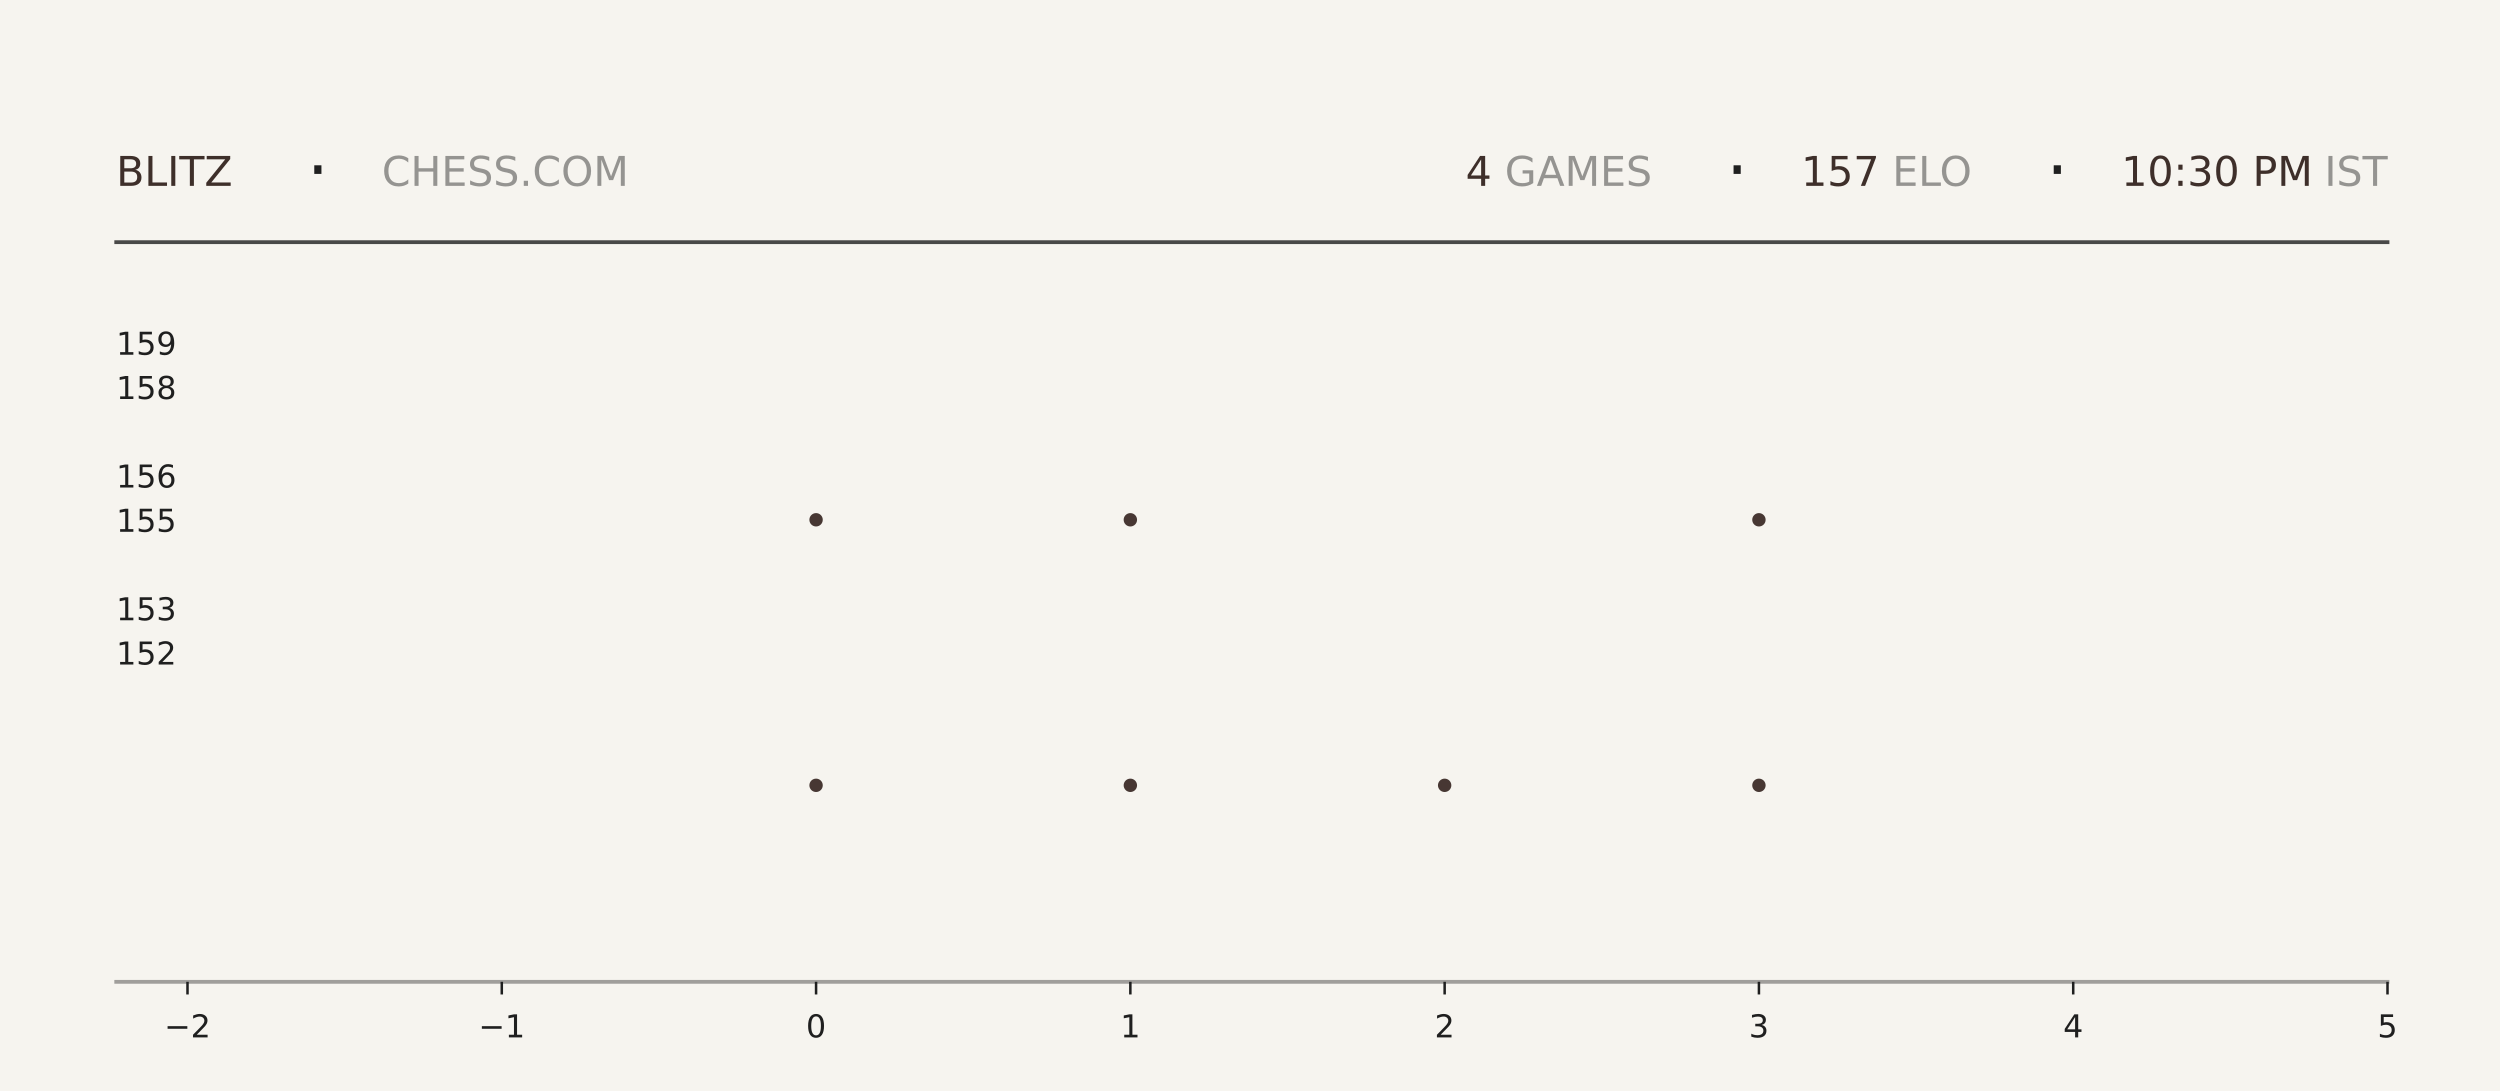
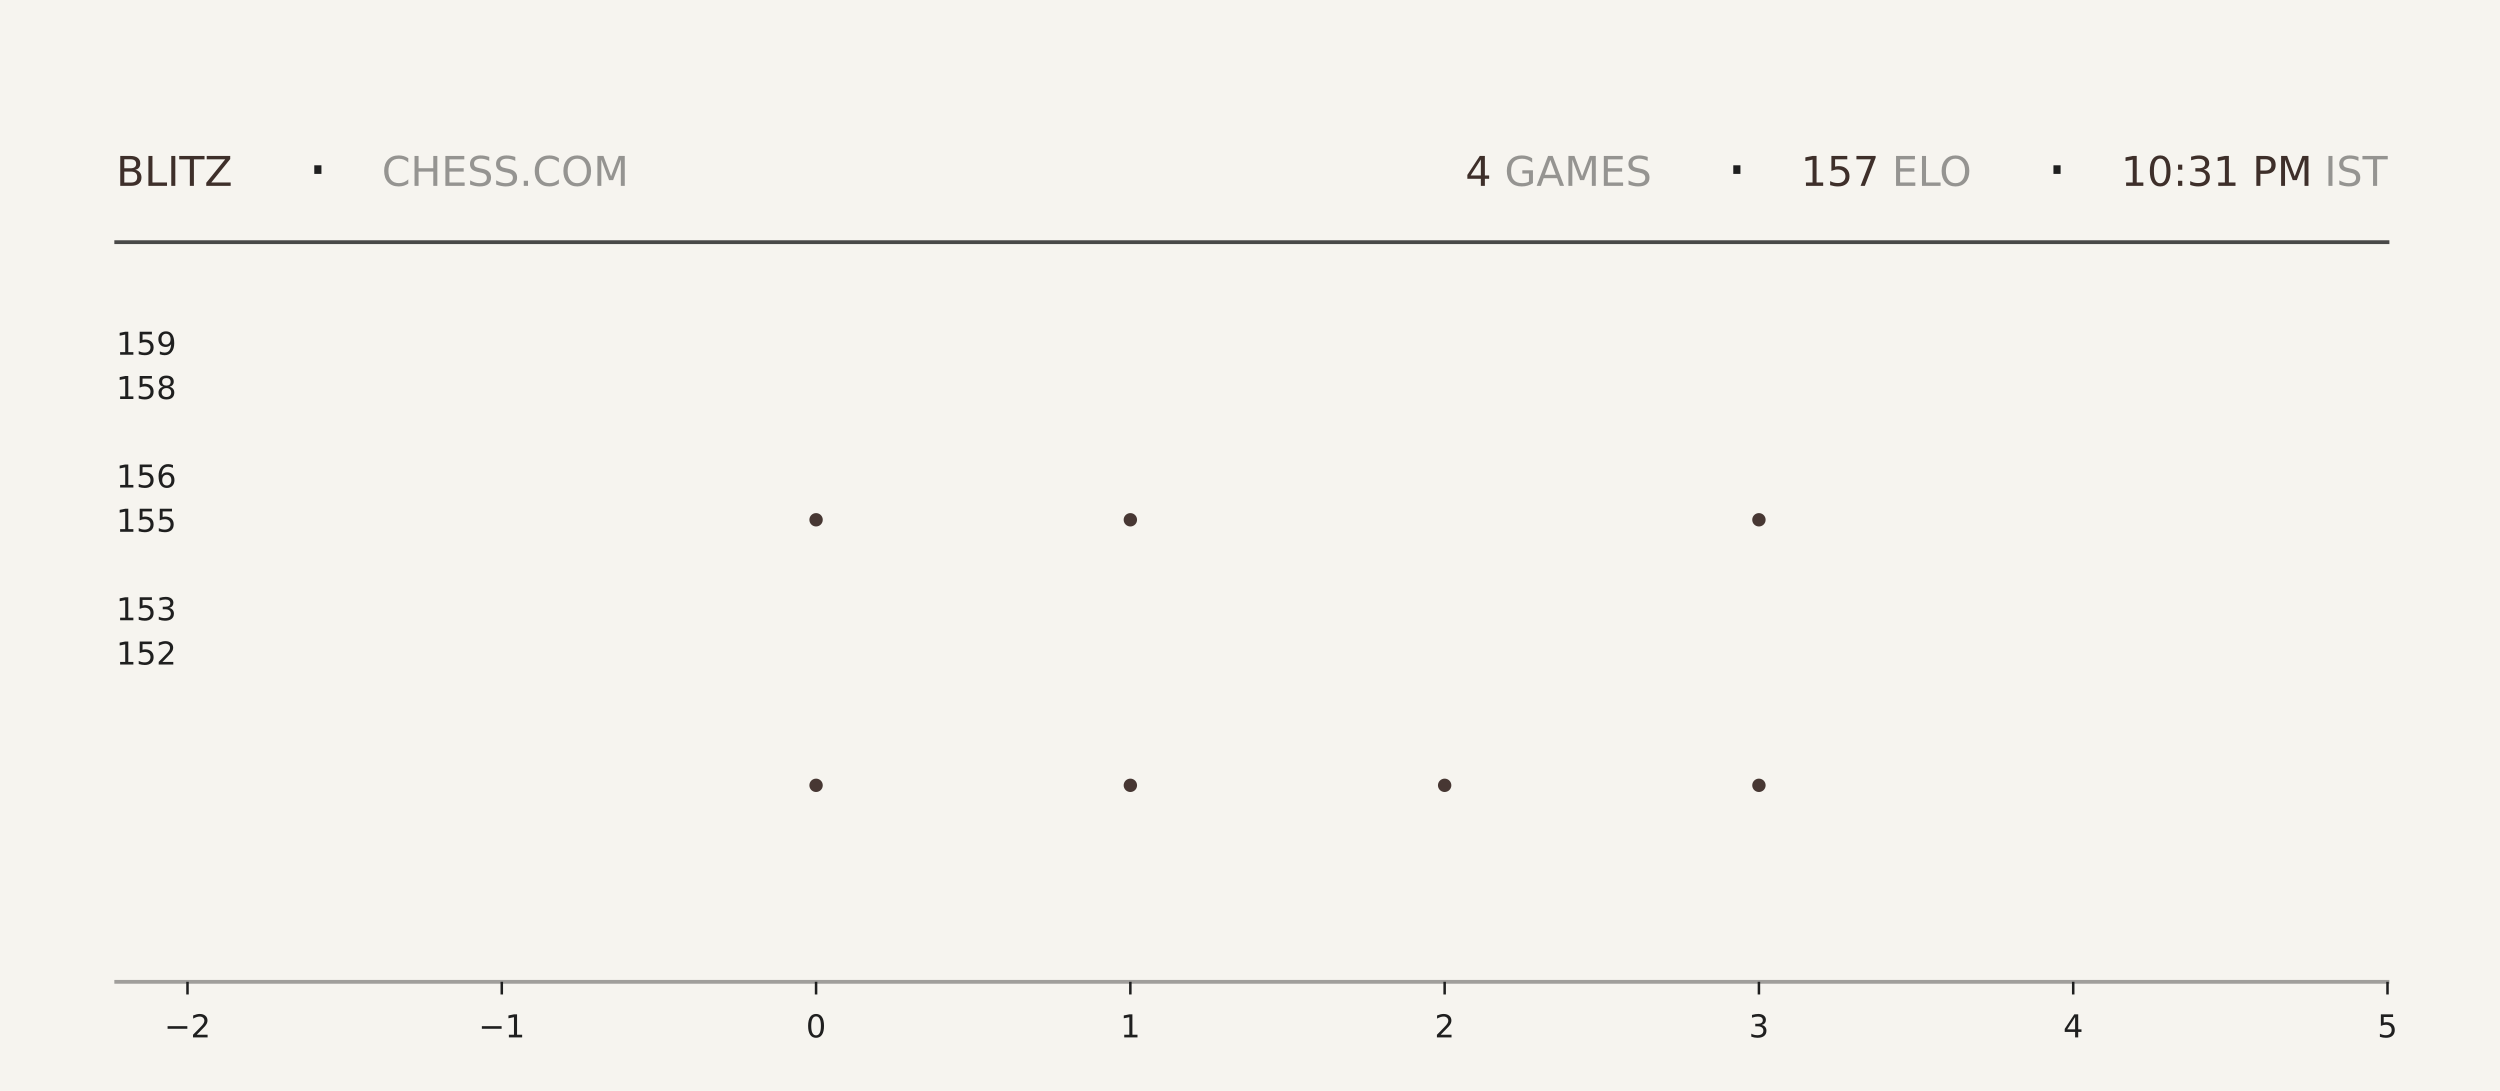
<svg xmlns="http://www.w3.org/2000/svg" xmlns:xlink="http://www.w3.org/1999/xlink" width="792pt" height="345.6pt" viewBox="0 0 792 345.6" version="1.1">
  <defs>
    <style type="text/css">*{stroke-linejoin: round; stroke-linecap: butt}</style>
  </defs>
  <g id="figure_1">
    <g id="patch_1">
      <path d="M 0 345.6  L 792 345.6  L 792 0  L 0 0  z " style="fill: #f6f4ef" />
    </g>
    <g id="axes_1">
      <g id="patch_2">
        <path d="M 59.4 311.04  L 756.36 311.04  L 756.36 103.68  L 59.4 103.68  z " style="fill: #f6f4ef" />
      </g>
      <g id="PathCollection_1">
        <defs>
-           <path id="mbf8f9c2860" d="M 0 2.121  C 0.563 2.121 1.102 1.898 1.5 1.5  C 1.898 1.102 2.121 0.563 2.121 0  C 2.121 -0.563 1.898 -1.102 1.5 -1.5  C 1.102 -1.898 0.563 -2.121 0 -2.121  C -0.563 -2.121 -1.102 -1.898 -1.5 -1.5  C -1.898 -1.102 -2.121 -0.563 -2.121 0  C -2.121 0.563 -1.898 1.102 -1.5 1.5  C -1.102 1.898 -0.563 2.121 0 2.121  z " />
-         </defs>
-         <g clip-path="url(#p7c74528d47)">
-           <use xlink:href="#mbf8f9c2860" x="258.531" y="248.79" style="fill: #3e2f2a; fill-opacity: 0.95" />
-           <use xlink:href="#mbf8f9c2860" x="258.531" y="164.668" style="fill: #3e2f2a; fill-opacity: 0.95" />
+           <path id="m96a27cf501" d="M 0 2.121  C 0.563 2.121 1.102 1.898 1.5 1.5  C 1.898 1.102 2.121 0.563 2.121 0  C 2.121 -0.563 1.898 -1.102 1.5 -1.5  C 1.102 -1.898 0.563 -2.121 0 -2.121  C -0.563 -2.121 -1.102 -1.898 -1.5 -1.5  C -1.898 -1.102 -2.121 -0.563 -2.121 0  C -2.121 0.563 -1.898 1.102 -1.5 1.5  C -1.102 1.898 -0.563 2.121 0 2.121  z " />
+         </defs>
+         <g clip-path="url(#pdc2a1e9f98)">
+           <use xlink:href="#m96a27cf501" x="258.531" y="248.79" style="fill: #3e2f2a; fill-opacity: 0.95" />
+           <use xlink:href="#m96a27cf501" x="258.531" y="164.668" style="fill: #3e2f2a; fill-opacity: 0.95" />
        </g>
      </g>
      <g id="PathCollection_2">
-         <g clip-path="url(#p7c74528d47)">
-           <use xlink:href="#mbf8f9c2860" x="358.097" y="248.79" style="fill: #3e2f2a; fill-opacity: 0.95" />
-           <use xlink:href="#mbf8f9c2860" x="358.097" y="164.668" style="fill: #3e2f2a; fill-opacity: 0.95" />
-           <use xlink:href="#mbf8f9c2860" x="358.097" y="80.547" style="fill: #3e2f2a; fill-opacity: 0.95" />
+         <g clip-path="url(#pdc2a1e9f98)">
+           <use xlink:href="#m96a27cf501" x="358.097" y="248.79" style="fill: #3e2f2a; fill-opacity: 0.95" />
+           <use xlink:href="#m96a27cf501" x="358.097" y="164.668" style="fill: #3e2f2a; fill-opacity: 0.95" />
+           <use xlink:href="#m96a27cf501" x="358.097" y="80.547" style="fill: #3e2f2a; fill-opacity: 0.95" />
        </g>
      </g>
      <g id="PathCollection_3">
-         <g clip-path="url(#p7c74528d47)">
-           <use xlink:href="#mbf8f9c2860" x="457.663" y="248.79" style="fill: #3e2f2a; fill-opacity: 0.95" />
+         <g clip-path="url(#pdc2a1e9f98)">
+           <use xlink:href="#m96a27cf501" x="457.663" y="248.79" style="fill: #3e2f2a; fill-opacity: 0.95" />
        </g>
      </g>
      <g id="PathCollection_4">
-         <g clip-path="url(#p7c74528d47)">
-           <use xlink:href="#mbf8f9c2860" x="557.229" y="248.79" style="fill: #3e2f2a; fill-opacity: 0.95" />
-           <use xlink:href="#mbf8f9c2860" x="557.229" y="164.668" style="fill: #3e2f2a; fill-opacity: 0.95" />
-           <use xlink:href="#mbf8f9c2860" x="557.229" y="80.547" style="fill: #3e2f2a; fill-opacity: 0.95" />
+         <g clip-path="url(#pdc2a1e9f98)">
+           <use xlink:href="#m96a27cf501" x="557.229" y="248.79" style="fill: #3e2f2a; fill-opacity: 0.95" />
+           <use xlink:href="#m96a27cf501" x="557.229" y="164.668" style="fill: #3e2f2a; fill-opacity: 0.95" />
+           <use xlink:href="#m96a27cf501" x="557.229" y="80.547" style="fill: #3e2f2a; fill-opacity: 0.95" />
        </g>
      </g>
      <g id="matplotlib.axis_1">
        <g id="xtick_1">
          <g id="line2d_1">
            <defs>
-               <path id="ma17b385ffd" d="M 0 0  L 0 4  " style="stroke: #1f1f1f; stroke-width: 0.8" />
+               <path id="mceeba059da" d="M 0 0  L 0 4  " style="stroke: #1f1f1f; stroke-width: 0.8" />
            </defs>
            <g>
-               <use xlink:href="#ma17b385ffd" x="59.4" y="311.04" style="fill: #1f1f1f; stroke: #1f1f1f; stroke-width: 0.8" />
+               <use xlink:href="#mceeba059da" x="59.4" y="311.04" style="fill: #1f1f1f; stroke: #1f1f1f; stroke-width: 0.8" />
            </g>
          </g>
          <g id="text_1">
            <g style="fill: #1f1f1f" transform="translate(52.02891 328.6384) scale(0.1 -0.1)">
              <defs>
                <path id="DejaVuSans-2212" d="M 678 2272  L 4684 2272  L 4684 1741  L 678 1741  L 678 2272  z " transform="scale(0.015625)" />
                <path id="DejaVuSans-32" d="M 1228 531  L 3431 531  L 3431 0  L 469 0  L 469 531  Q 828 903 1448 1529  Q 2069 2156 2228 2338  Q 2531 2678 2651 2914  Q 2772 3150 2772 3378  Q 2772 3750 2511 3984  Q 2250 4219 1831 4219  Q 1534 4219 1204 4116  Q 875 4013 500 3803  L 500 4441  Q 881 4594 1212 4672  Q 1544 4750 1819 4750  Q 2544 4750 2975 4387  Q 3406 4025 3406 3419  Q 3406 3131 3298 2873  Q 3191 2616 2906 2266  Q 2828 2175 2409 1742  Q 1991 1309 1228 531  z " transform="scale(0.015625)" />
              </defs>
              <use xlink:href="#DejaVuSans-2212" />
              <use xlink:href="#DejaVuSans-32" transform="translate(83.78906 0)" />
            </g>
          </g>
        </g>
        <g id="xtick_2">
          <g id="line2d_2">
            <g>
-               <use xlink:href="#ma17b385ffd" x="158.966" y="311.04" style="fill: #1f1f1f; stroke: #1f1f1f; stroke-width: 0.8" />
+               <use xlink:href="#mceeba059da" x="158.966" y="311.04" style="fill: #1f1f1f; stroke: #1f1f1f; stroke-width: 0.8" />
            </g>
          </g>
          <g id="text_2">
            <g style="fill: #1f1f1f" transform="translate(151.5946 328.6384) scale(0.1 -0.1)">
              <defs>
                <path id="DejaVuSans-31" d="M 794 531  L 1825 531  L 1825 4091  L 703 3866  L 703 4441  L 1819 4666  L 2450 4666  L 2450 531  L 3481 531  L 3481 0  L 794 0  L 794 531  z " transform="scale(0.015625)" />
              </defs>
              <use xlink:href="#DejaVuSans-2212" />
              <use xlink:href="#DejaVuSans-31" transform="translate(83.78906 0)" />
            </g>
          </g>
        </g>
        <g id="xtick_3">
          <g id="line2d_3">
            <g>
-               <use xlink:href="#ma17b385ffd" x="258.531" y="311.04" style="fill: #1f1f1f; stroke: #1f1f1f; stroke-width: 0.8" />
+               <use xlink:href="#mceeba059da" x="258.531" y="311.04" style="fill: #1f1f1f; stroke: #1f1f1f; stroke-width: 0.8" />
            </g>
          </g>
          <g id="text_3">
            <g style="fill: #1f1f1f" transform="translate(255.3502 328.6384) scale(0.1 -0.1)">
              <defs>
                <path id="DejaVuSans-30" d="M 2034 4250  Q 1547 4250 1301 3770  Q 1056 3291 1056 2328  Q 1056 1369 1301 889  Q 1547 409 2034 409  Q 2525 409 2770 889  Q 3016 1369 3016 2328  Q 3016 3291 2770 3770  Q 2525 4250 2034 4250  z M 2034 4750  Q 2819 4750 3233 4129  Q 3647 3509 3647 2328  Q 3647 1150 3233 529  Q 2819 -91 2034 -91  Q 1250 -91 836 529  Q 422 1150 422 2328  Q 422 3509 836 4129  Q 1250 4750 2034 4750  z " transform="scale(0.015625)" />
              </defs>
              <use xlink:href="#DejaVuSans-30" />
            </g>
          </g>
        </g>
        <g id="xtick_4">
          <g id="line2d_4">
            <g>
-               <use xlink:href="#ma17b385ffd" x="358.097" y="311.04" style="fill: #1f1f1f; stroke: #1f1f1f; stroke-width: 0.8" />
+               <use xlink:href="#mceeba059da" x="358.097" y="311.04" style="fill: #1f1f1f; stroke: #1f1f1f; stroke-width: 0.8" />
            </g>
          </g>
          <g id="text_4">
            <g style="fill: #1f1f1f" transform="translate(354.9159 328.6384) scale(0.1 -0.1)">
              <use xlink:href="#DejaVuSans-31" />
            </g>
          </g>
        </g>
        <g id="xtick_5">
          <g id="line2d_5">
            <g>
-               <use xlink:href="#ma17b385ffd" x="457.663" y="311.04" style="fill: #1f1f1f; stroke: #1f1f1f; stroke-width: 0.8" />
+               <use xlink:href="#mceeba059da" x="457.663" y="311.04" style="fill: #1f1f1f; stroke: #1f1f1f; stroke-width: 0.8" />
            </g>
          </g>
          <g id="text_5">
            <g style="fill: #1f1f1f" transform="translate(454.4816 328.6384) scale(0.1 -0.1)">
              <use xlink:href="#DejaVuSans-32" />
            </g>
          </g>
        </g>
        <g id="xtick_6">
          <g id="line2d_6">
            <g>
-               <use xlink:href="#ma17b385ffd" x="557.229" y="311.04" style="fill: #1f1f1f; stroke: #1f1f1f; stroke-width: 0.8" />
+               <use xlink:href="#mceeba059da" x="557.229" y="311.04" style="fill: #1f1f1f; stroke: #1f1f1f; stroke-width: 0.8" />
            </g>
          </g>
          <g id="text_6">
            <g style="fill: #1f1f1f" transform="translate(554.0473 328.6384) scale(0.1 -0.1)">
              <defs>
                <path id="DejaVuSans-33" d="M 2597 2516  Q 3050 2419 3304 2112  Q 3559 1806 3559 1356  Q 3559 666 3084 287  Q 2609 -91 1734 -91  Q 1441 -91 1130 -33  Q 819 25 488 141  L 488 750  Q 750 597 1062 519  Q 1375 441 1716 441  Q 2309 441 2620 675  Q 2931 909 2931 1356  Q 2931 1769 2642 2001  Q 2353 2234 1838 2234  L 1294 2234  L 1294 2753  L 1863 2753  Q 2328 2753 2575 2939  Q 2822 3125 2822 3475  Q 2822 3834 2567 4026  Q 2313 4219 1838 4219  Q 1578 4219 1281 4162  Q 984 4106 628 3988  L 628 4550  Q 988 4650 1302 4700  Q 1616 4750 1894 4750  Q 2613 4750 3031 4423  Q 3450 4097 3450 3541  Q 3450 3153 3228 2886  Q 3006 2619 2597 2516  z " transform="scale(0.015625)" />
              </defs>
              <use xlink:href="#DejaVuSans-33" />
            </g>
          </g>
        </g>
        <g id="xtick_7">
          <g id="line2d_7">
            <g>
-               <use xlink:href="#ma17b385ffd" x="656.794" y="311.04" style="fill: #1f1f1f; stroke: #1f1f1f; stroke-width: 0.8" />
+               <use xlink:href="#mceeba059da" x="656.794" y="311.04" style="fill: #1f1f1f; stroke: #1f1f1f; stroke-width: 0.8" />
            </g>
          </g>
          <g id="text_7">
            <g style="fill: #1f1f1f" transform="translate(653.613 328.6384) scale(0.1 -0.1)">
              <defs>
                <path id="DejaVuSans-34" d="M 2419 4116  L 825 1625  L 2419 1625  L 2419 4116  z M 2253 4666  L 3047 4666  L 3047 1625  L 3713 1625  L 3713 1100  L 3047 1100  L 3047 0  L 2419 0  L 2419 1100  L 313 1100  L 313 1709  L 2253 4666  z " transform="scale(0.015625)" />
              </defs>
              <use xlink:href="#DejaVuSans-34" />
            </g>
          </g>
        </g>
        <g id="xtick_8">
          <g id="line2d_8">
            <g>
-               <use xlink:href="#ma17b385ffd" x="756.36" y="311.04" style="fill: #1f1f1f; stroke: #1f1f1f; stroke-width: 0.8" />
+               <use xlink:href="#mceeba059da" x="756.36" y="311.04" style="fill: #1f1f1f; stroke: #1f1f1f; stroke-width: 0.8" />
            </g>
          </g>
          <g id="text_8">
            <g style="fill: #1f1f1f" transform="translate(753.1788 328.6384) scale(0.1 -0.1)">
              <defs>
                <path id="DejaVuSans-35" d="M 691 4666  L 3169 4666  L 3169 4134  L 1269 4134  L 1269 2991  Q 1406 3038 1543 3061  Q 1681 3084 1819 3084  Q 2600 3084 3056 2656  Q 3513 2228 3513 1497  Q 3513 744 3044 326  Q 2575 -91 1722 -91  Q 1428 -91 1123 -41  Q 819 9 494 109  L 494 744  Q 775 591 1075 516  Q 1375 441 1709 441  Q 2250 441 2565 725  Q 2881 1009 2881 1497  Q 2881 1984 2565 2268  Q 2250 2553 1709 2553  Q 1456 2553 1204 2497  Q 953 2441 691 2322  L 691 4666  z " transform="scale(0.015625)" />
              </defs>
              <use xlink:href="#DejaVuSans-35" />
            </g>
          </g>
        </g>
      </g>
      <g id="matplotlib.axis_2">
        <g id="ytick_1">
          <g id="line2d_9" />
          <g id="text_9">
            <g style="fill: #1f1f1f" transform="translate(36.8125 210.5283) scale(0.1 -0.1)">
              <use xlink:href="#DejaVuSans-31" />
              <use xlink:href="#DejaVuSans-35" transform="translate(63.62305 0)" />
              <use xlink:href="#DejaVuSans-32" transform="translate(127.2461 0)" />
            </g>
          </g>
        </g>
        <g id="ytick_2">
          <g id="line2d_10" />
          <g id="text_10">
            <g style="fill: #1f1f1f" transform="translate(36.8125 196.508) scale(0.1 -0.1)">
              <use xlink:href="#DejaVuSans-31" />
              <use xlink:href="#DejaVuSans-35" transform="translate(63.62305 0)" />
              <use xlink:href="#DejaVuSans-33" transform="translate(127.2461 0)" />
            </g>
          </g>
        </g>
        <g id="ytick_3">
          <g id="line2d_11" />
          <g id="text_11">
            <g style="fill: #1f1f1f" transform="translate(36.8125 168.4675) scale(0.1 -0.1)">
              <use xlink:href="#DejaVuSans-31" />
              <use xlink:href="#DejaVuSans-35" transform="translate(63.62305 0)" />
              <use xlink:href="#DejaVuSans-35" transform="translate(127.2461 0)" />
            </g>
          </g>
        </g>
        <g id="ytick_4">
          <g id="line2d_12" />
          <g id="text_12">
            <g style="fill: #1f1f1f" transform="translate(36.8125 154.4472) scale(0.1 -0.1)">
              <defs>
                <path id="DejaVuSans-36" d="M 2113 2584  Q 1688 2584 1439 2293  Q 1191 2003 1191 1497  Q 1191 994 1439 701  Q 1688 409 2113 409  Q 2538 409 2786 701  Q 3034 994 3034 1497  Q 3034 2003 2786 2293  Q 2538 2584 2113 2584  z M 3366 4563  L 3366 3988  Q 3128 4100 2886 4159  Q 2644 4219 2406 4219  Q 1781 4219 1451 3797  Q 1122 3375 1075 2522  Q 1259 2794 1537 2939  Q 1816 3084 2150 3084  Q 2853 3084 3261 2657  Q 3669 2231 3669 1497  Q 3669 778 3244 343  Q 2819 -91 2113 -91  Q 1303 -91 875 529  Q 447 1150 447 2328  Q 447 3434 972 4092  Q 1497 4750 2381 4750  Q 2619 4750 2861 4703  Q 3103 4656 3366 4563  z " transform="scale(0.015625)" />
              </defs>
              <use xlink:href="#DejaVuSans-31" />
              <use xlink:href="#DejaVuSans-35" transform="translate(63.62305 0)" />
              <use xlink:href="#DejaVuSans-36" transform="translate(127.2461 0)" />
            </g>
          </g>
        </g>
        <g id="ytick_5">
          <g id="line2d_13" />
          <g id="text_13">
            <g style="fill: #1f1f1f" transform="translate(36.8125 126.4066) scale(0.1 -0.1)">
              <defs>
                <path id="DejaVuSans-38" d="M 2034 2216  Q 1584 2216 1326 1975  Q 1069 1734 1069 1313  Q 1069 891 1326 650  Q 1584 409 2034 409  Q 2484 409 2743 651  Q 3003 894 3003 1313  Q 3003 1734 2745 1975  Q 2488 2216 2034 2216  z M 1403 2484  Q 997 2584 770 2862  Q 544 3141 544 3541  Q 544 4100 942 4425  Q 1341 4750 2034 4750  Q 2731 4750 3128 4425  Q 3525 4100 3525 3541  Q 3525 3141 3298 2862  Q 3072 2584 2669 2484  Q 3125 2378 3379 2068  Q 3634 1759 3634 1313  Q 3634 634 3220 271  Q 2806 -91 2034 -91  Q 1263 -91 848 271  Q 434 634 434 1313  Q 434 1759 690 2068  Q 947 2378 1403 2484  z M 1172 3481  Q 1172 3119 1398 2916  Q 1625 2713 2034 2713  Q 2441 2713 2670 2916  Q 2900 3119 2900 3481  Q 2900 3844 2670 4047  Q 2441 4250 2034 4250  Q 1625 4250 1398 4047  Q 1172 3844 1172 3481  z " transform="scale(0.015625)" />
              </defs>
              <use xlink:href="#DejaVuSans-31" />
              <use xlink:href="#DejaVuSans-35" transform="translate(63.62305 0)" />
              <use xlink:href="#DejaVuSans-38" transform="translate(127.2461 0)" />
            </g>
          </g>
        </g>
        <g id="ytick_6">
          <g id="line2d_14" />
          <g id="text_14">
            <g style="fill: #1f1f1f" transform="translate(36.8125 112.3863) scale(0.1 -0.1)">
              <defs>
                <path id="DejaVuSans-39" d="M 703 97  L 703 672  Q 941 559 1184 500  Q 1428 441 1663 441  Q 2288 441 2617 861  Q 2947 1281 2994 2138  Q 2813 1869 2534 1725  Q 2256 1581 1919 1581  Q 1219 1581 811 2004  Q 403 2428 403 3163  Q 403 3881 828 4315  Q 1253 4750 1959 4750  Q 2769 4750 3195 4129  Q 3622 3509 3622 2328  Q 3622 1225 3098 567  Q 2575 -91 1691 -91  Q 1453 -91 1209 -44  Q 966 3 703 97  z M 1959 2075  Q 2384 2075 2632 2365  Q 2881 2656 2881 3163  Q 2881 3666 2632 3958  Q 2384 4250 1959 4250  Q 1534 4250 1286 3958  Q 1038 3666 1038 3163  Q 1038 2656 1286 2365  Q 1534 2075 1959 2075  z " transform="scale(0.015625)" />
              </defs>
              <use xlink:href="#DejaVuSans-31" />
              <use xlink:href="#DejaVuSans-35" transform="translate(63.62305 0)" />
              <use xlink:href="#DejaVuSans-39" transform="translate(127.2461 0)" />
            </g>
          </g>
        </g>
      </g>
    </g>
    <g id="line2d_15">
      <path d="M 36.82 76.723  L 756.36 76.723  " style="fill: none; stroke: #1f1f1f; stroke-opacity: 0.8; stroke-width: 1.2; stroke-linecap: square" />
    </g>
    <g id="line2d_16">
      <path d="M 36.82 311.04  L 756.36 311.04  " style="fill: none; stroke: #1f1f1f; stroke-opacity: 0.4; stroke-width: 1.2; stroke-linecap: square" />
    </g>
    <g id="text_15">
      <g style="fill: #3e2f2a" transform="translate(36.82 58.88319) scale(0.13 -0.13)">
        <defs>
          <path id="DejaVuSans-42" d="M 1259 2228  L 1259 519  L 2272 519  Q 2781 519 3026 730  Q 3272 941 3272 1375  Q 3272 1813 3026 2020  Q 2781 2228 2272 2228  L 1259 2228  z M 1259 4147  L 1259 2741  L 2194 2741  Q 2656 2741 2882 2914  Q 3109 3088 3109 3444  Q 3109 3797 2882 3972  Q 2656 4147 2194 4147  L 1259 4147  z M 628 4666  L 2241 4666  Q 2963 4666 3353 4366  Q 3744 4066 3744 3513  Q 3744 3084 3544 2831  Q 3344 2578 2956 2516  Q 3422 2416 3680 2098  Q 3938 1781 3938 1306  Q 3938 681 3513 340  Q 3088 0 2303 0  L 628 0  L 628 4666  z " transform="scale(0.015625)" />
          <path id="DejaVuSans-4c" d="M 628 4666  L 1259 4666  L 1259 531  L 3531 531  L 3531 0  L 628 0  L 628 4666  z " transform="scale(0.015625)" />
          <path id="DejaVuSans-49" d="M 628 4666  L 1259 4666  L 1259 0  L 628 0  L 628 4666  z " transform="scale(0.015625)" />
          <path id="DejaVuSans-54" d="M -19 4666  L 3928 4666  L 3928 4134  L 2272 4134  L 2272 0  L 1638 0  L 1638 4134  L -19 4134  L -19 4666  z " transform="scale(0.015625)" />
          <path id="DejaVuSans-5a" d="M 359 4666  L 4025 4666  L 4025 4184  L 1075 531  L 4097 531  L 4097 0  L 288 0  L 288 481  L 3238 4134  L 359 4134  L 359 4666  z " transform="scale(0.015625)" />
        </defs>
        <use xlink:href="#DejaVuSans-42" />
        <use xlink:href="#DejaVuSans-4c" transform="translate(68.60352 0)" />
        <use xlink:href="#DejaVuSans-49" transform="translate(124.3164 0)" />
        <use xlink:href="#DejaVuSans-54" transform="translate(153.8086 0)" />
        <use xlink:href="#DejaVuSans-5a" transform="translate(214.8926 0)" />
      </g>
    </g>
    <g id="text_16">
      <g style="fill: #1f1f1f" transform="translate(97.21 61.36662) scale(0.22 -0.22)">
        <defs>
          <path id="DejaVuSans-b7" d="M 684 2619  L 1344 2619  L 1344 1825  L 684 1825  L 684 2619  z " transform="scale(0.015625)" />
        </defs>
        <use xlink:href="#DejaVuSans-b7" />
      </g>
    </g>
    <g id="text_17">
      <g style="fill: #1f1f1f; opacity: 0.45" transform="translate(120.97 58.88319) scale(0.13 -0.13)">
        <defs>
          <path id="DejaVuSans-43" d="M 4122 4306  L 4122 3641  Q 3803 3938 3442 4084  Q 3081 4231 2675 4231  Q 1875 4231 1450 3742  Q 1025 3253 1025 2328  Q 1025 1406 1450 917  Q 1875 428 2675 428  Q 3081 428 3442 575  Q 3803 722 4122 1019  L 4122 359  Q 3791 134 3420 21  Q 3050 -91 2638 -91  Q 1578 -91 968 557  Q 359 1206 359 2328  Q 359 3453 968 4101  Q 1578 4750 2638 4750  Q 3056 4750 3426 4639  Q 3797 4528 4122 4306  z " transform="scale(0.015625)" />
          <path id="DejaVuSans-48" d="M 628 4666  L 1259 4666  L 1259 2753  L 3553 2753  L 3553 4666  L 4184 4666  L 4184 0  L 3553 0  L 3553 2222  L 1259 2222  L 1259 0  L 628 0  L 628 4666  z " transform="scale(0.015625)" />
          <path id="DejaVuSans-45" d="M 628 4666  L 3578 4666  L 3578 4134  L 1259 4134  L 1259 2753  L 3481 2753  L 3481 2222  L 1259 2222  L 1259 531  L 3634 531  L 3634 0  L 628 0  L 628 4666  z " transform="scale(0.015625)" />
          <path id="DejaVuSans-53" d="M 3425 4513  L 3425 3897  Q 3066 4069 2747 4153  Q 2428 4238 2131 4238  Q 1616 4238 1336 4038  Q 1056 3838 1056 3469  Q 1056 3159 1242 3001  Q 1428 2844 1947 2747  L 2328 2669  Q 3034 2534 3370 2195  Q 3706 1856 3706 1288  Q 3706 609 3251 259  Q 2797 -91 1919 -91  Q 1588 -91 1214 -16  Q 841 59 441 206  L 441 856  Q 825 641 1194 531  Q 1563 422 1919 422  Q 2459 422 2753 634  Q 3047 847 3047 1241  Q 3047 1584 2836 1778  Q 2625 1972 2144 2069  L 1759 2144  Q 1053 2284 737 2584  Q 422 2884 422 3419  Q 422 4038 858 4394  Q 1294 4750 2059 4750  Q 2388 4750 2728 4690  Q 3069 4631 3425 4513  z " transform="scale(0.015625)" />
          <path id="DejaVuSans-2e" d="M 684 794  L 1344 794  L 1344 0  L 684 0  L 684 794  z " transform="scale(0.015625)" />
          <path id="DejaVuSans-4f" d="M 2522 4238  Q 1834 4238 1429 3725  Q 1025 3213 1025 2328  Q 1025 1447 1429 934  Q 1834 422 2522 422  Q 3209 422 3611 934  Q 4013 1447 4013 2328  Q 4013 3213 3611 3725  Q 3209 4238 2522 4238  z M 2522 4750  Q 3503 4750 4090 4092  Q 4678 3434 4678 2328  Q 4678 1225 4090 567  Q 3503 -91 2522 -91  Q 1538 -91 948 565  Q 359 1222 359 2328  Q 359 3434 948 4092  Q 1538 4750 2522 4750  z " transform="scale(0.015625)" />
          <path id="DejaVuSans-4d" d="M 628 4666  L 1569 4666  L 2759 1491  L 3956 4666  L 4897 4666  L 4897 0  L 4281 0  L 4281 4097  L 3078 897  L 2444 897  L 1241 4097  L 1241 0  L 628 0  L 628 4666  z " transform="scale(0.015625)" />
        </defs>
        <use xlink:href="#DejaVuSans-43" />
        <use xlink:href="#DejaVuSans-48" transform="translate(69.82422 0)" />
        <use xlink:href="#DejaVuSans-45" transform="translate(145.0195 0)" />
        <use xlink:href="#DejaVuSans-53" transform="translate(208.2031 0)" />
        <use xlink:href="#DejaVuSans-53" transform="translate(271.6797 0)" />
        <use xlink:href="#DejaVuSans-2e" transform="translate(335.1562 0)" />
        <use xlink:href="#DejaVuSans-43" transform="translate(366.9434 0)" />
        <use xlink:href="#DejaVuSans-4f" transform="translate(436.7676 0)" />
        <use xlink:href="#DejaVuSans-4d" transform="translate(515.4785 0)" />
      </g>
    </g>
    <g id="text_18">
-       <g style="fill: #3e2f2a" transform="translate(464.31 58.88319) scale(0.13 -0.13)">
+       <g style="fill: #3e2f2a" transform="translate(464.22 58.88319) scale(0.13 -0.13)">
        <use xlink:href="#DejaVuSans-34" />
      </g>
    </g>
    <g id="text_19">
-       <g style="fill: #1f1f1f; opacity: 0.45" transform="translate(472.59 58.88319) scale(0.13 -0.13)">
+       <g style="fill: #1f1f1f; opacity: 0.45" transform="translate(472.5 58.88319) scale(0.13 -0.13)">
        <defs>
          <path id="DejaVuSans-20" transform="scale(0.015625)" />
          <path id="DejaVuSans-47" d="M 3809 666  L 3809 1919  L 2778 1919  L 2778 2438  L 4434 2438  L 4434 434  Q 4069 175 3628 42  Q 3188 -91 2688 -91  Q 1594 -91 976 548  Q 359 1188 359 2328  Q 359 3472 976 4111  Q 1594 4750 2688 4750  Q 3144 4750 3555 4637  Q 3966 4525 4313 4306  L 4313 3634  Q 3963 3931 3569 4081  Q 3175 4231 2741 4231  Q 1884 4231 1454 3753  Q 1025 3275 1025 2328  Q 1025 1384 1454 906  Q 1884 428 2741 428  Q 3075 428 3337 486  Q 3600 544 3809 666  z " transform="scale(0.015625)" />
          <path id="DejaVuSans-41" d="M 2188 4044  L 1331 1722  L 3047 1722  L 2188 4044  z M 1831 4666  L 2547 4666  L 4325 0  L 3669 0  L 3244 1197  L 1141 1197  L 716 0  L 50 0  L 1831 4666  z " transform="scale(0.015625)" />
        </defs>
        <use xlink:href="#DejaVuSans-20" />
        <use xlink:href="#DejaVuSans-47" transform="translate(31.78711 0)" />
        <use xlink:href="#DejaVuSans-41" transform="translate(109.2773 0)" />
        <use xlink:href="#DejaVuSans-4d" transform="translate(177.6855 0)" />
        <use xlink:href="#DejaVuSans-45" transform="translate(263.9648 0)" />
        <use xlink:href="#DejaVuSans-53" transform="translate(327.1484 0)" />
      </g>
    </g>
    <g id="text_20">
-       <g style="fill: #1f1f1f" transform="translate(546.84 61.36662) scale(0.22 -0.22)">
+       <g style="fill: #1f1f1f" transform="translate(546.75 61.36662) scale(0.22 -0.22)">
        <use xlink:href="#DejaVuSans-b7" />
      </g>
    </g>
    <g id="text_21">
-       <g style="fill: #3e2f2a" transform="translate(570.6 58.88319) scale(0.13 -0.13)">
+       <g style="fill: #3e2f2a" transform="translate(570.51 58.88319) scale(0.13 -0.13)">
        <defs>
          <path id="DejaVuSans-37" d="M 525 4666  L 3525 4666  L 3525 4397  L 1831 0  L 1172 0  L 2766 4134  L 525 4134  L 525 4666  z " transform="scale(0.015625)" />
        </defs>
        <use xlink:href="#DejaVuSans-31" />
        <use xlink:href="#DejaVuSans-35" transform="translate(63.62305 0)" />
        <use xlink:href="#DejaVuSans-37" transform="translate(127.2461 0)" />
      </g>
    </g>
    <g id="text_22">
-       <g style="fill: #1f1f1f; opacity: 0.45" transform="translate(595.35 58.88319) scale(0.13 -0.13)">
+       <g style="fill: #1f1f1f; opacity: 0.45" transform="translate(595.26 58.88319) scale(0.13 -0.13)">
        <use xlink:href="#DejaVuSans-20" />
        <use xlink:href="#DejaVuSans-45" transform="translate(31.78711 0)" />
        <use xlink:href="#DejaVuSans-4c" transform="translate(94.9707 0)" />
        <use xlink:href="#DejaVuSans-4f" transform="translate(147.0586 0)" />
      </g>
    </g>
    <g id="text_23">
-       <g style="fill: #1f1f1f" transform="translate(648.27 61.36662) scale(0.22 -0.22)">
+       <g style="fill: #1f1f1f" transform="translate(648.18 61.36662) scale(0.22 -0.22)">
        <use xlink:href="#DejaVuSans-b7" />
      </g>
    </g>
    <g id="text_24">
-       <g style="fill: #3e2f2a" transform="translate(672.03 58.88319) scale(0.13 -0.13)">
+       <g style="fill: #3e2f2a" transform="translate(671.94 58.88319) scale(0.13 -0.13)">
        <defs>
          <path id="DejaVuSans-3a" d="M 750 794  L 1409 794  L 1409 0  L 750 0  L 750 794  z M 750 3309  L 1409 3309  L 1409 2516  L 750 2516  L 750 3309  z " transform="scale(0.015625)" />
          <path id="DejaVuSans-50" d="M 1259 4147  L 1259 2394  L 2053 2394  Q 2494 2394 2734 2622  Q 2975 2850 2975 3272  Q 2975 3691 2734 3919  Q 2494 4147 2053 4147  L 1259 4147  z M 628 4666  L 2053 4666  Q 2838 4666 3239 4311  Q 3641 3956 3641 3272  Q 3641 2581 3239 2228  Q 2838 1875 2053 1875  L 1259 1875  L 1259 0  L 628 0  L 628 4666  z " transform="scale(0.015625)" />
        </defs>
        <use xlink:href="#DejaVuSans-31" />
        <use xlink:href="#DejaVuSans-30" transform="translate(63.62305 0)" />
        <use xlink:href="#DejaVuSans-3a" transform="translate(127.2461 0)" />
        <use xlink:href="#DejaVuSans-33" transform="translate(160.9375 0)" />
-         <use xlink:href="#DejaVuSans-30" transform="translate(224.5605 0)" />
+         <use xlink:href="#DejaVuSans-31" transform="translate(224.5605 0)" />
        <use xlink:href="#DejaVuSans-20" transform="translate(288.1836 0)" />
        <use xlink:href="#DejaVuSans-50" transform="translate(319.9707 0)" />
        <use xlink:href="#DejaVuSans-4d" transform="translate(380.2734 0)" />
      </g>
    </g>
    <g id="text_25">
      <g style="fill: #1f1f1f; opacity: 0.45" transform="translate(732.24 58.88319) scale(0.13 -0.13)">
        <use xlink:href="#DejaVuSans-20" />
        <use xlink:href="#DejaVuSans-49" transform="translate(31.78711 0)" />
        <use xlink:href="#DejaVuSans-53" transform="translate(61.2793 0)" />
        <use xlink:href="#DejaVuSans-54" transform="translate(124.7559 0)" />
      </g>
    </g>
  </g>
  <defs>
-     <clipPath id="p7c74528d47">
+     <clipPath id="pdc2a1e9f98">
      <rect x="59.4" y="103.68" width="696.96" height="207.36" />
    </clipPath>
  </defs>
</svg>
